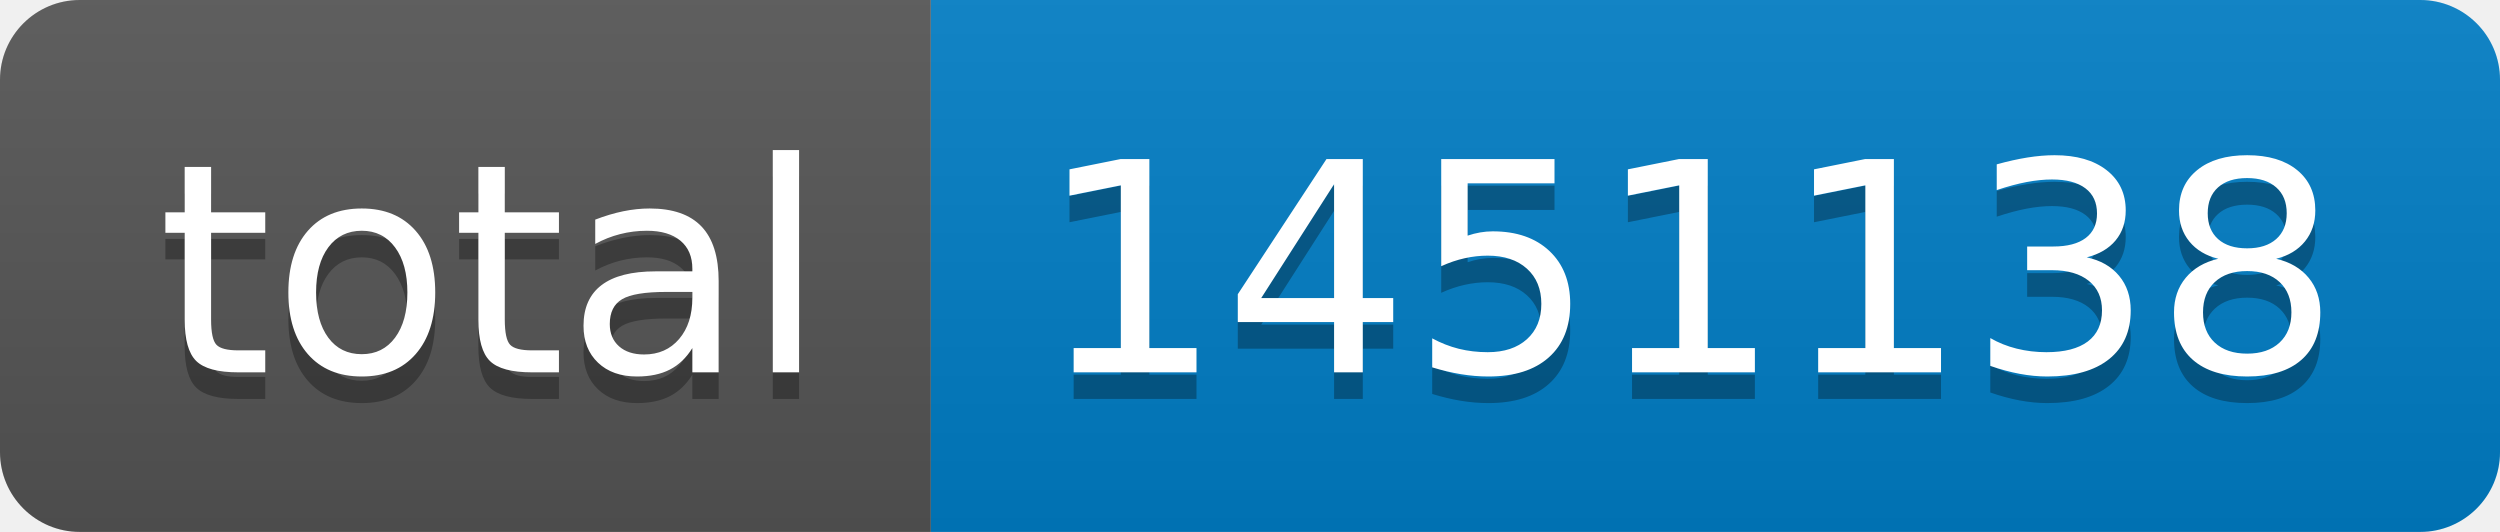
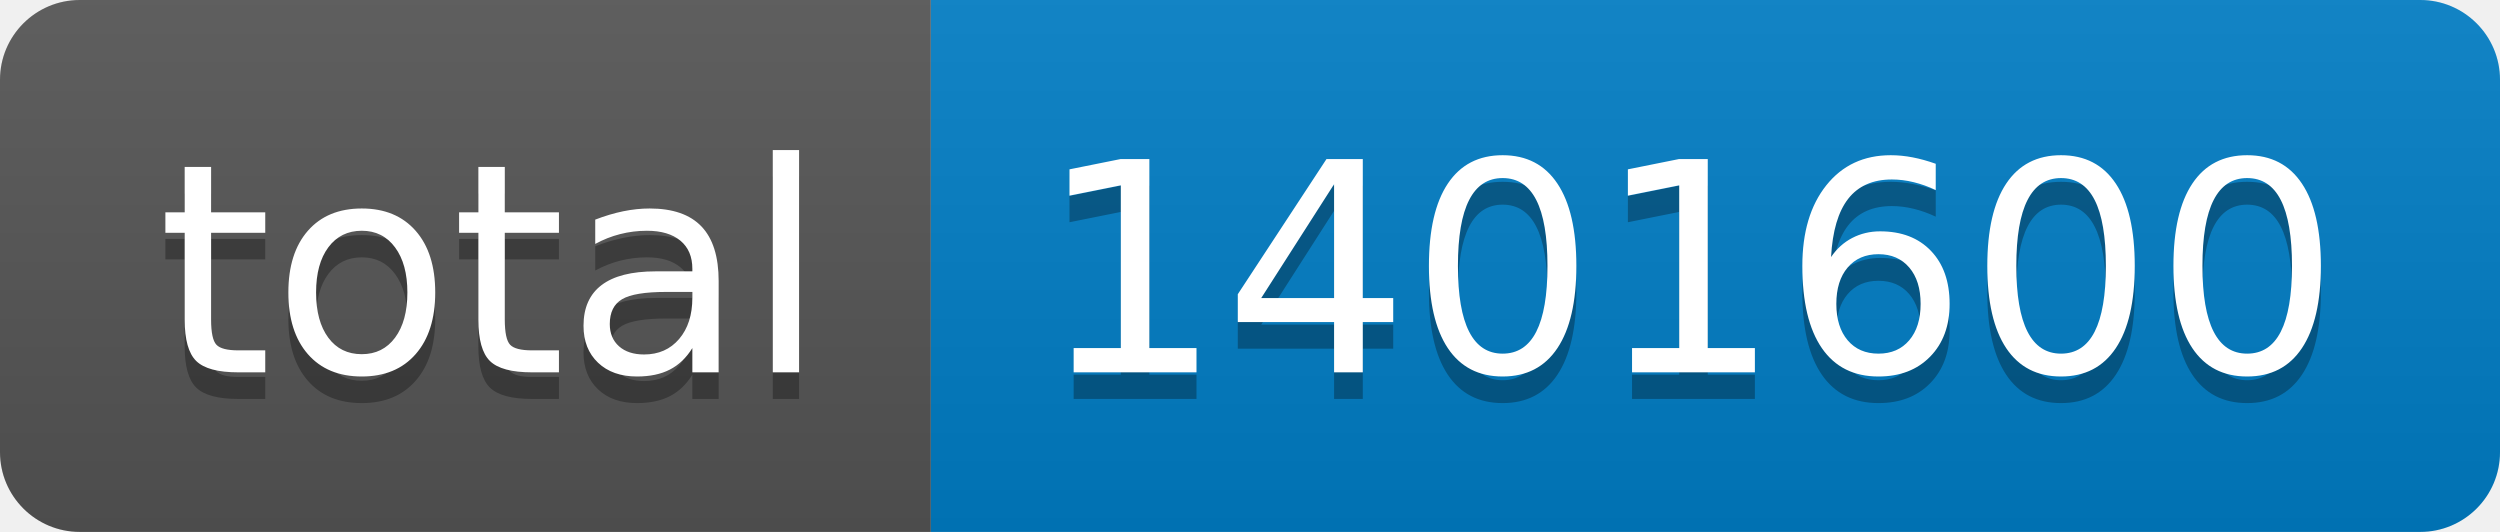
- <svg xmlns="http://www.w3.org/2000/svg" width="94" height="20" role="img" aria-label="total: 1451138">
+ <svg xmlns="http://www.w3.org/2000/svg" width="94" height="20" role="img" aria-label="total: 1401600">
  <linearGradient id="s" x2="0" y2="100%">
    <stop offset="0" stop-color="#bbb" stop-opacity=".1" />
    <stop offset="1" stop-opacity=".1" />
  </linearGradient>
  <clipPath id="r">
    <rect width="94" height="20" rx="3" fill="#fff" />
  </clipPath>
  <g clip-path="url(#r)">
    <rect width="35" height="20" fill="#555" />
    <rect x="35" width="59" height="20" fill="#007ec6" />
    <rect width="94" height="20" fill="url(#s)" />
  </g>
  <g fill="#fff" text-anchor="middle" font-family="Verdana,Geneva,DejaVu Sans,sans-serif" text-rendering="geometricPrecision" font-size="110">
    <text aria-hidden="true" x="185" y="150" fill="#010101" fill-opacity=".3" transform="scale(.1)" textLength="250">total</text>
    <text x="185" y="140" transform="scale(.1)" fill="#fff" textLength="250">total</text>
-     <text aria-hidden="true" x="635" y="150" fill="#010101" fill-opacity=".3" transform="scale(.1)" textLength="490">1451138</text>
-     <text x="635" y="140" transform="scale(.1)" fill="#fff" textLength="490">1451138</text>
+     <text aria-hidden="true" x="635" y="150" fill="#010101" fill-opacity=".3" transform="scale(.1)" textLength="490">1401600</text>
+     <text x="635" y="140" transform="scale(.1)" fill="#fff" textLength="490">1401600</text>
  </g>
</svg>
